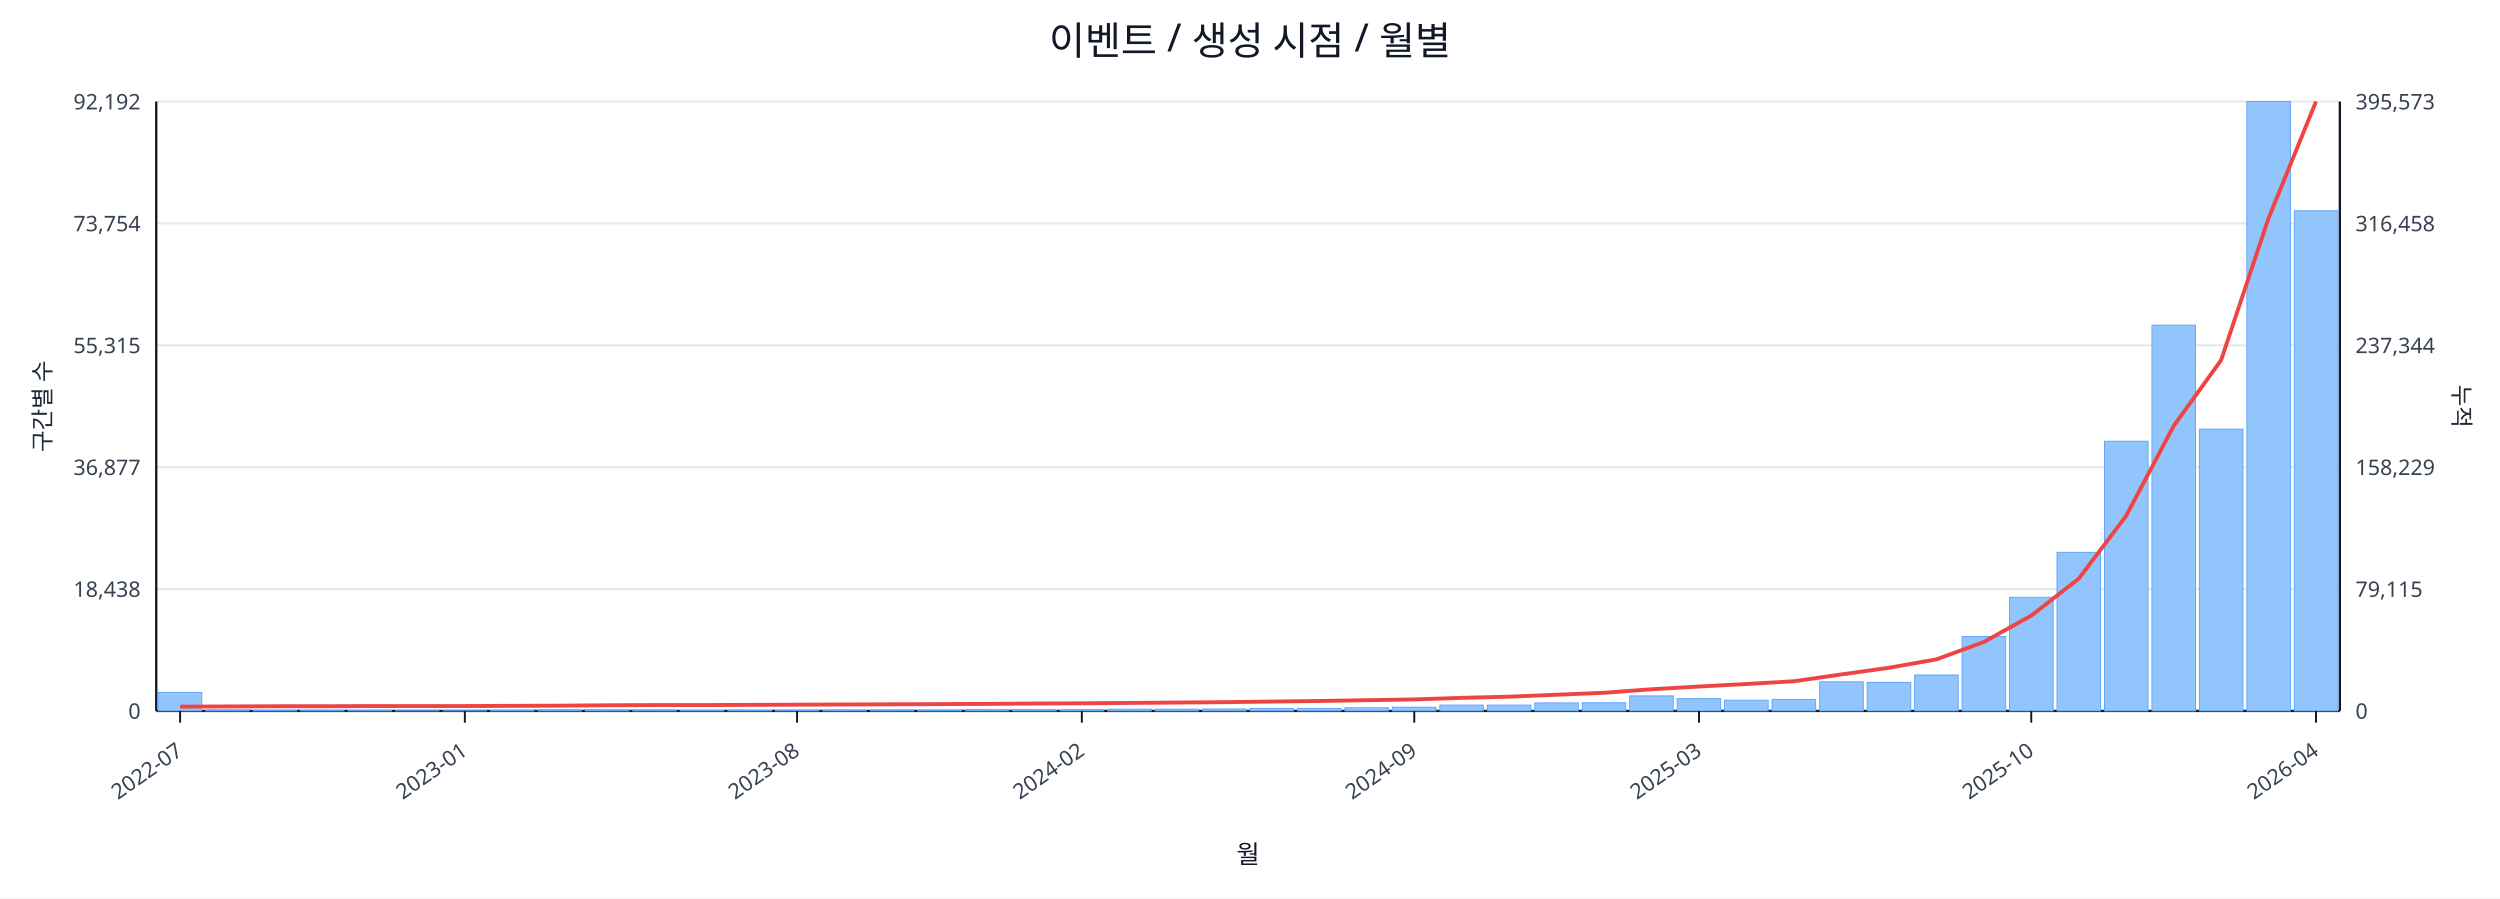
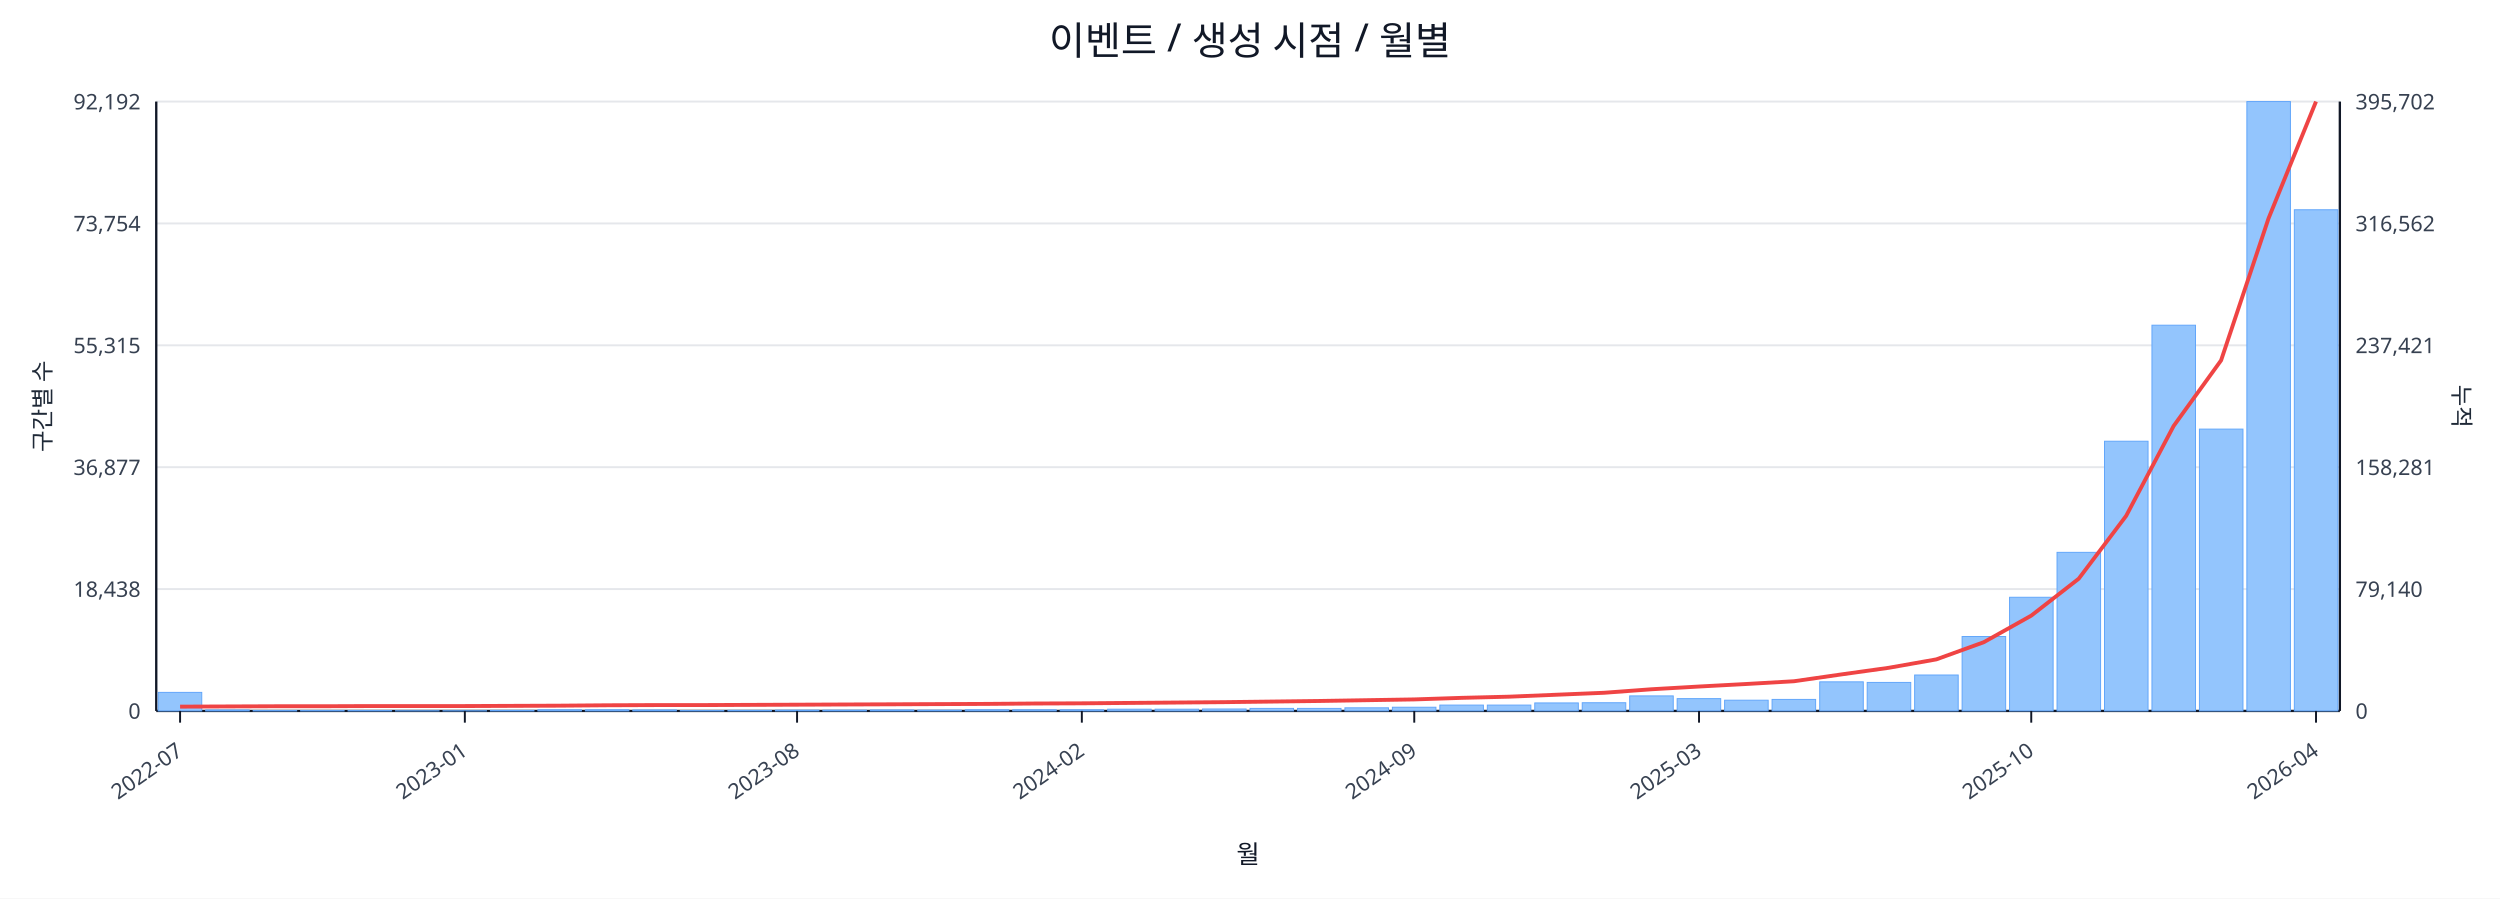
<svg xmlns="http://www.w3.org/2000/svg" width="1280" height="460" viewBox="0 0 1280 460">
  <rect x="0" y="0" width="100%" height="100%" fill="#ffffff" />
  <text x="640.0" y="28" font-size="20" text-anchor="middle" font-family="sans-serif" fill="#111827">이벤트 / 생성 시점 / 월별</text>
  <line x1="80.0" y1="52.0" x2="1198.0" y2="52.0" stroke="#e5e7eb" stroke-width="1" />
  <text x="72.0" y="56.0" font-size="11" text-anchor="end" font-family="sans-serif" fill="#374151">92,192</text>
-   <text x="1206.0" y="56.0" font-size="11" text-anchor="start" font-family="sans-serif" fill="#374151">395,573</text>
+   <text x="1206.0" y="56.0" font-size="11" text-anchor="start" font-family="sans-serif" fill="#374151">395,702</text>
  <line x1="80.0" y1="114.4" x2="1198.0" y2="114.4" stroke="#e5e7eb" stroke-width="1" />
  <text x="72.0" y="118.4" font-size="11" text-anchor="end" font-family="sans-serif" fill="#374151">73,754</text>
-   <text x="1206.0" y="118.4" font-size="11" text-anchor="start" font-family="sans-serif" fill="#374151">316,458</text>
+   <text x="1206.0" y="118.4" font-size="11" text-anchor="start" font-family="sans-serif" fill="#374151">316,562</text>
  <line x1="80.0" y1="176.8" x2="1198.0" y2="176.8" stroke="#e5e7eb" stroke-width="1" />
  <text x="72.0" y="180.8" font-size="11" text-anchor="end" font-family="sans-serif" fill="#374151">55,315</text>
-   <text x="1206.0" y="180.8" font-size="11" text-anchor="start" font-family="sans-serif" fill="#374151">237,344</text>
+   <text x="1206.0" y="180.8" font-size="11" text-anchor="start" font-family="sans-serif" fill="#374151">237,421</text>
  <line x1="80.0" y1="239.2" x2="1198.0" y2="239.2" stroke="#e5e7eb" stroke-width="1" />
  <text x="72.0" y="243.2" font-size="11" text-anchor="end" font-family="sans-serif" fill="#374151">36,877</text>
-   <text x="1206.0" y="243.2" font-size="11" text-anchor="start" font-family="sans-serif" fill="#374151">158,229</text>
+   <text x="1206.0" y="243.2" font-size="11" text-anchor="start" font-family="sans-serif" fill="#374151">158,281</text>
  <line x1="80.0" y1="301.6" x2="1198.0" y2="301.6" stroke="#e5e7eb" stroke-width="1" />
  <text x="72.0" y="305.6" font-size="11" text-anchor="end" font-family="sans-serif" fill="#374151">18,438</text>
-   <text x="1206.0" y="305.6" font-size="11" text-anchor="start" font-family="sans-serif" fill="#374151">79,115</text>
+   <text x="1206.0" y="305.6" font-size="11" text-anchor="start" font-family="sans-serif" fill="#374151">79,140</text>
  <line x1="80.0" y1="364.0" x2="1198.0" y2="364.0" stroke="#e5e7eb" stroke-width="1" />
  <text x="72.0" y="368.0" font-size="11" text-anchor="end" font-family="sans-serif" fill="#374151">0</text>
  <text x="1206.0" y="368.0" font-size="11" text-anchor="start" font-family="sans-serif" fill="#374151">0</text>
  <line x1="80.0" y1="364.0" x2="1198.0" y2="364.0" stroke="#111827" stroke-width="1.2" />
  <line x1="80.0" y1="52.0" x2="80.0" y2="364.0" stroke="#111827" stroke-width="1.2" />
  <line x1="1198.0" y1="52.0" x2="1198.0" y2="364.0" stroke="#111827" stroke-width="1.2" />
  <rect x="81.0" y="354.5" width="22.3" height="9.5" fill="#93c5fd" stroke="#60a5fa" stroke-width="0.5" />
  <rect x="105.3" y="363.5" width="22.3" height="0.5" fill="#93c5fd" stroke="#60a5fa" stroke-width="0.5" />
  <rect x="129.6" y="363.8" width="22.3" height="0.2" fill="#93c5fd" stroke="#60a5fa" stroke-width="0.5" />
  <rect x="153.9" y="363.8" width="22.3" height="0.2" fill="#93c5fd" stroke="#60a5fa" stroke-width="0.5" />
  <rect x="178.2" y="363.8" width="22.3" height="0.2" fill="#93c5fd" stroke="#60a5fa" stroke-width="0.5" />
  <rect x="202.5" y="363.9" width="22.3" height="0.1" fill="#93c5fd" stroke="#60a5fa" stroke-width="0.5" />
  <rect x="226.8" y="363.9" width="22.3" height="0.1" fill="#93c5fd" stroke="#60a5fa" stroke-width="0.5" />
  <rect x="251.1" y="363.7" width="22.3" height="0.3" fill="#93c5fd" stroke="#60a5fa" stroke-width="0.5" />
  <rect x="275.4" y="363.4" width="22.3" height="0.6" fill="#93c5fd" stroke="#60a5fa" stroke-width="0.5" />
  <rect x="299.7" y="363.4" width="22.3" height="0.6" fill="#93c5fd" stroke="#60a5fa" stroke-width="0.5" />
  <rect x="324.0" y="363.5" width="22.3" height="0.5" fill="#93c5fd" stroke="#60a5fa" stroke-width="0.5" />
  <rect x="348.3" y="363.8" width="22.3" height="0.2" fill="#93c5fd" stroke="#60a5fa" stroke-width="0.5" />
  <rect x="372.7" y="363.7" width="22.3" height="0.3" fill="#93c5fd" stroke="#60a5fa" stroke-width="0.5" />
  <rect x="397.0" y="363.6" width="22.3" height="0.4" fill="#93c5fd" stroke="#60a5fa" stroke-width="0.5" />
  <rect x="421.3" y="363.6" width="22.3" height="0.4" fill="#93c5fd" stroke="#60a5fa" stroke-width="0.5" />
  <rect x="445.6" y="363.5" width="22.3" height="0.5" fill="#93c5fd" stroke="#60a5fa" stroke-width="0.5" />
  <rect x="469.9" y="363.6" width="22.3" height="0.4" fill="#93c5fd" stroke="#60a5fa" stroke-width="0.5" />
  <rect x="494.2" y="363.4" width="22.3" height="0.6" fill="#93c5fd" stroke="#60a5fa" stroke-width="0.5" />
  <rect x="518.5" y="363.4" width="22.3" height="0.6" fill="#93c5fd" stroke="#60a5fa" stroke-width="0.5" />
  <rect x="542.8" y="363.4" width="22.3" height="0.6" fill="#93c5fd" stroke="#60a5fa" stroke-width="0.5" />
  <rect x="567.1" y="363.1" width="22.3" height="0.9" fill="#93c5fd" stroke="#60a5fa" stroke-width="0.5" />
  <rect x="591.4" y="363.1" width="22.3" height="0.9" fill="#93c5fd" stroke="#60a5fa" stroke-width="0.5" />
  <rect x="615.7" y="363.0" width="22.3" height="1.0" fill="#93c5fd" stroke="#60a5fa" stroke-width="0.5" />
  <rect x="640.0" y="362.7" width="22.3" height="1.3" fill="#93c5fd" stroke="#60a5fa" stroke-width="0.5" />
  <rect x="664.3" y="362.7" width="22.3" height="1.3" fill="#93c5fd" stroke="#60a5fa" stroke-width="0.5" />
  <rect x="688.6" y="362.4" width="22.3" height="1.6" fill="#93c5fd" stroke="#60a5fa" stroke-width="0.5" />
  <rect x="712.9" y="362.1" width="22.3" height="1.9" fill="#93c5fd" stroke="#60a5fa" stroke-width="0.5" />
  <rect x="737.2" y="361.0" width="22.3" height="3.0" fill="#93c5fd" stroke="#60a5fa" stroke-width="0.5" />
  <rect x="761.5" y="361.0" width="22.3" height="3.0" fill="#93c5fd" stroke="#60a5fa" stroke-width="0.5" />
  <rect x="785.8" y="359.9" width="22.3" height="4.1" fill="#93c5fd" stroke="#60a5fa" stroke-width="0.5" />
  <rect x="810.1" y="359.8" width="22.3" height="4.2" fill="#93c5fd" stroke="#60a5fa" stroke-width="0.5" />
  <rect x="834.4" y="356.3" width="22.3" height="7.7" fill="#93c5fd" stroke="#60a5fa" stroke-width="0.5" />
  <rect x="858.7" y="357.7" width="22.3" height="6.3" fill="#93c5fd" stroke="#60a5fa" stroke-width="0.5" />
  <rect x="883.0" y="358.5" width="22.3" height="5.5" fill="#93c5fd" stroke="#60a5fa" stroke-width="0.5" />
  <rect x="907.3" y="358.1" width="22.3" height="5.9" fill="#93c5fd" stroke="#60a5fa" stroke-width="0.5" />
  <rect x="931.7" y="349.1" width="22.3" height="14.9" fill="#93c5fd" stroke="#60a5fa" stroke-width="0.5" />
  <rect x="956.0" y="349.4" width="22.3" height="14.6" fill="#93c5fd" stroke="#60a5fa" stroke-width="0.5" />
  <rect x="980.3" y="345.6" width="22.3" height="18.4" fill="#93c5fd" stroke="#60a5fa" stroke-width="0.5" />
  <rect x="1004.6" y="325.9" width="22.3" height="38.1" fill="#93c5fd" stroke="#60a5fa" stroke-width="0.5" />
  <rect x="1028.9" y="305.8" width="22.3" height="58.2" fill="#93c5fd" stroke="#60a5fa" stroke-width="0.5" />
  <rect x="1053.2" y="282.8" width="22.3" height="81.2" fill="#93c5fd" stroke="#60a5fa" stroke-width="0.5" />
  <rect x="1077.5" y="225.9" width="22.3" height="138.1" fill="#93c5fd" stroke="#60a5fa" stroke-width="0.5" />
  <rect x="1101.8" y="166.5" width="22.3" height="197.5" fill="#93c5fd" stroke="#60a5fa" stroke-width="0.5" />
  <rect x="1126.1" y="219.7" width="22.3" height="144.3" fill="#93c5fd" stroke="#60a5fa" stroke-width="0.5" />
  <rect x="1150.4" y="52.0" width="22.3" height="312.0" fill="#93c5fd" stroke="#60a5fa" stroke-width="0.5" />
-   <rect x="1174.7" y="107.9" width="22.3" height="256.1" fill="#93c5fd" stroke="#60a5fa" stroke-width="0.5" />
-   <polyline fill="none" stroke="#ef4444" stroke-width="2" points="92.2,361.8 116.5,361.7 140.8,361.6 165.1,361.6 189.4,361.5 213.7,361.5 238.0,361.5 262.3,361.4 286.6,361.3 310.9,361.1 335.2,361.0 359.5,361.0 383.8,360.9 408.1,360.8 432.4,360.7 456.7,360.6 481.0,360.5 505.3,360.4 529.6,360.2 553.9,360.1 578.2,359.9 602.5,359.7 626.8,359.5 651.2,359.2 675.5,358.9 699.8,358.5 724.1,358.1 748.4,357.3 772.7,356.7 797.0,355.7 821.3,354.7 845.6,352.9 869.9,351.5 894.2,350.2 918.5,348.8 942.8,345.3 967.1,341.9 991.4,337.6 1015.7,328.7 1040.0,315.2 1064.3,296.3 1088.6,264.1 1112.9,218.1 1137.2,184.4 1161.5,111.7 1185.8,52.0" />
+   <rect x="1174.7" y="107.4" width="22.3" height="256.6" fill="#93c5fd" stroke="#60a5fa" stroke-width="0.5" />
+   <polyline fill="none" stroke="#ef4444" stroke-width="2" points="92.2,361.8 116.5,361.7 140.8,361.6 165.1,361.6 189.4,361.5 213.7,361.5 238.0,361.5 262.3,361.4 286.6,361.3 310.9,361.1 335.2,361.0 359.5,361.0 383.8,360.9 408.1,360.8 432.4,360.7 456.7,360.6 481.0,360.5 505.3,360.4 529.6,360.2 553.9,360.1 578.2,359.9 602.5,359.7 626.8,359.5 651.2,359.2 675.5,358.9 699.8,358.5 724.1,358.1 748.4,357.3 772.7,356.7 797.0,355.7 821.3,354.7 845.6,352.9 869.9,351.5 894.2,350.2 918.5,348.8 942.8,345.3 967.1,341.9 991.4,337.6 1015.7,328.8 1040.0,315.2 1064.3,296.3 1088.6,264.1 1112.9,218.1 1137.2,184.5 1161.5,111.8 1185.8,52.0" />
  <line x1="92.2" y1="364.0" x2="92.2" y2="370.0" stroke="#111827" stroke-width="1" />
  <text x="94.2" y="386.0" font-size="11" text-anchor="end" transform="rotate(-35 94.2 386.0)" font-family="sans-serif" fill="#374151">2022-07</text>
  <line x1="238.0" y1="364.0" x2="238.0" y2="370.0" stroke="#111827" stroke-width="1" />
  <text x="240.0" y="386.0" font-size="11" text-anchor="end" transform="rotate(-35 240.0 386.0)" font-family="sans-serif" fill="#374151">2023-01</text>
  <line x1="408.1" y1="364.0" x2="408.1" y2="370.0" stroke="#111827" stroke-width="1" />
  <text x="410.1" y="386.0" font-size="11" text-anchor="end" transform="rotate(-35 410.1 386.0)" font-family="sans-serif" fill="#374151">2023-08</text>
  <line x1="553.9" y1="364.0" x2="553.9" y2="370.0" stroke="#111827" stroke-width="1" />
  <text x="555.9" y="386.0" font-size="11" text-anchor="end" transform="rotate(-35 555.9 386.0)" font-family="sans-serif" fill="#374151">2024-02</text>
  <line x1="724.1" y1="364.0" x2="724.1" y2="370.0" stroke="#111827" stroke-width="1" />
  <text x="726.1" y="386.0" font-size="11" text-anchor="end" transform="rotate(-35 726.1 386.0)" font-family="sans-serif" fill="#374151">2024-09</text>
  <line x1="869.9" y1="364.0" x2="869.9" y2="370.0" stroke="#111827" stroke-width="1" />
  <text x="871.9" y="386.0" font-size="11" text-anchor="end" transform="rotate(-35 871.9 386.0)" font-family="sans-serif" fill="#374151">2025-03</text>
  <line x1="1040.0" y1="364.0" x2="1040.0" y2="370.0" stroke="#111827" stroke-width="1" />
  <text x="1042.0" y="386.0" font-size="11" text-anchor="end" transform="rotate(-35 1042.0 386.0)" font-family="sans-serif" fill="#374151">2025-10</text>
  <line x1="1185.8" y1="364.0" x2="1185.8" y2="370.0" stroke="#111827" stroke-width="1" />
  <text x="1187.8" y="386.0" font-size="11" text-anchor="end" transform="rotate(-35 1187.8 386.0)" font-family="sans-serif" fill="#374151">2026-04</text>
  <text x="26" y="208.0" font-size="12" transform="rotate(-90 26 208.0)" text-anchor="middle" font-family="sans-serif" fill="#1f2937">구간별 수</text>
  <text x="1256.0" y="208.0" font-size="12" transform="rotate(90 1256.0 208.0)" text-anchor="middle" font-family="sans-serif" fill="#1f2937">누적</text>
  <text x="639.0" y="442.0" font-size="13" text-anchor="middle" font-family="sans-serif" fill="#111827">월</text>
</svg>
